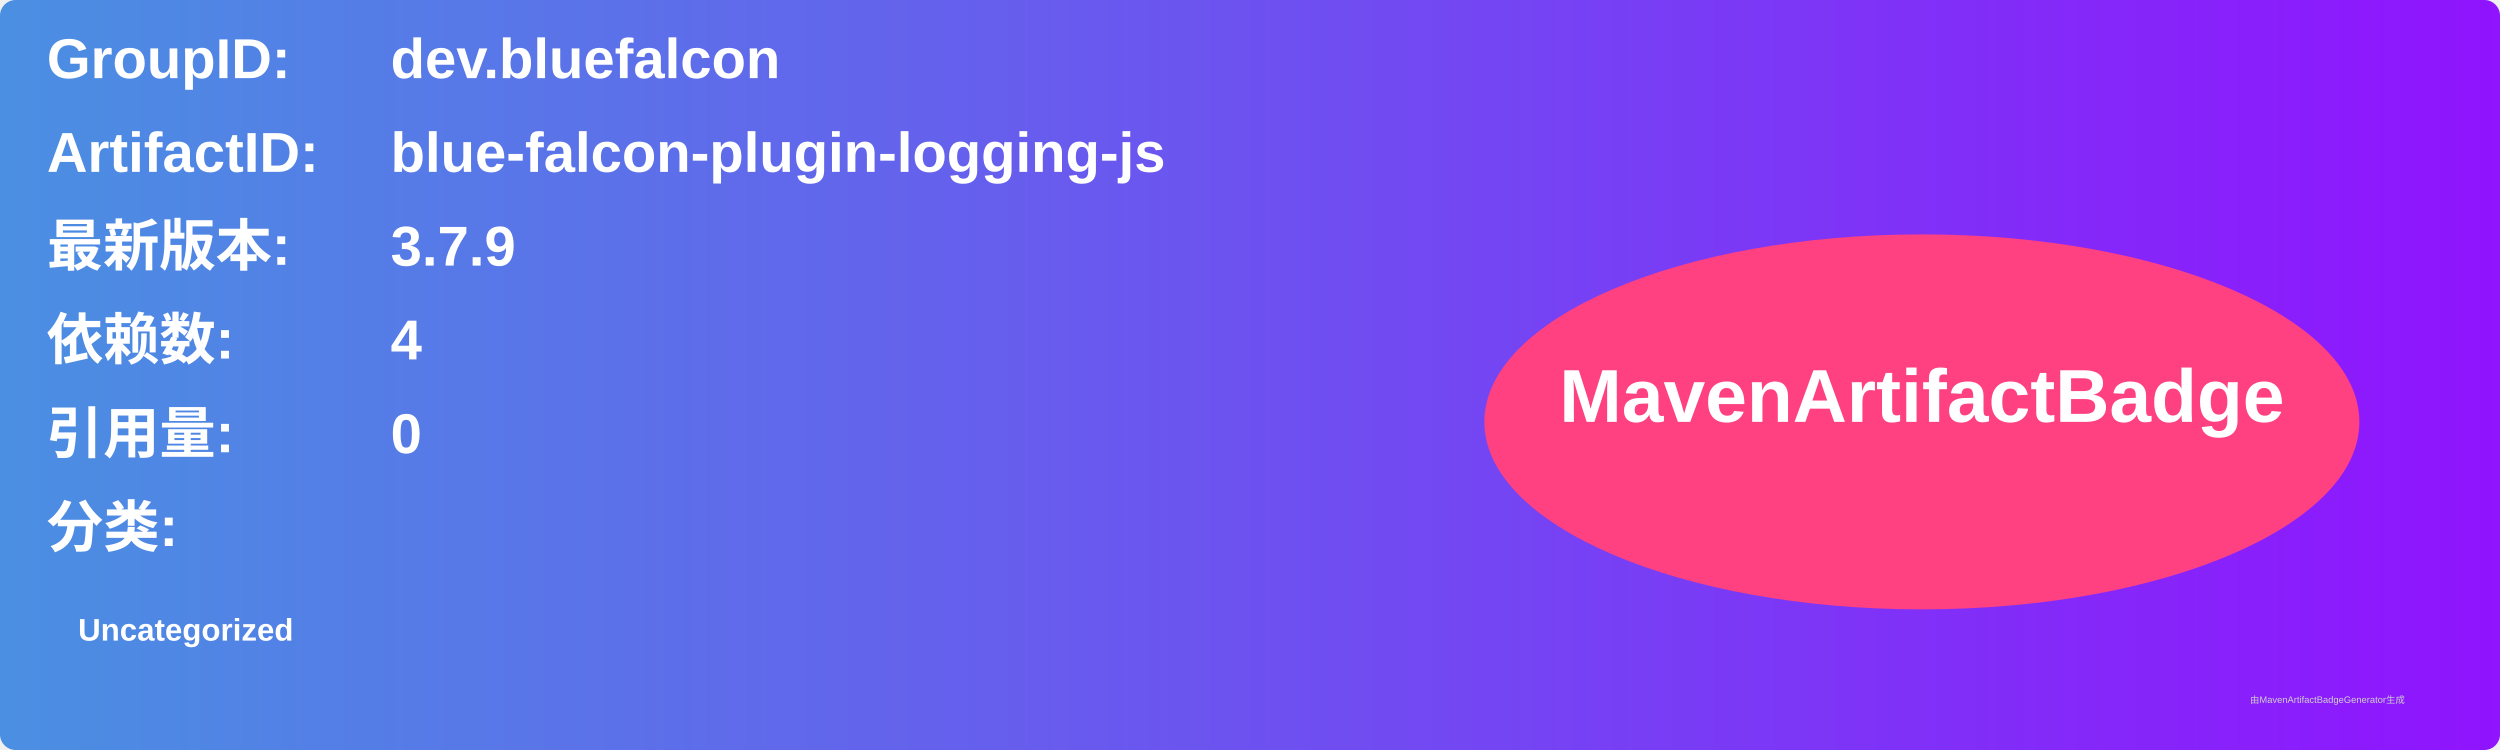
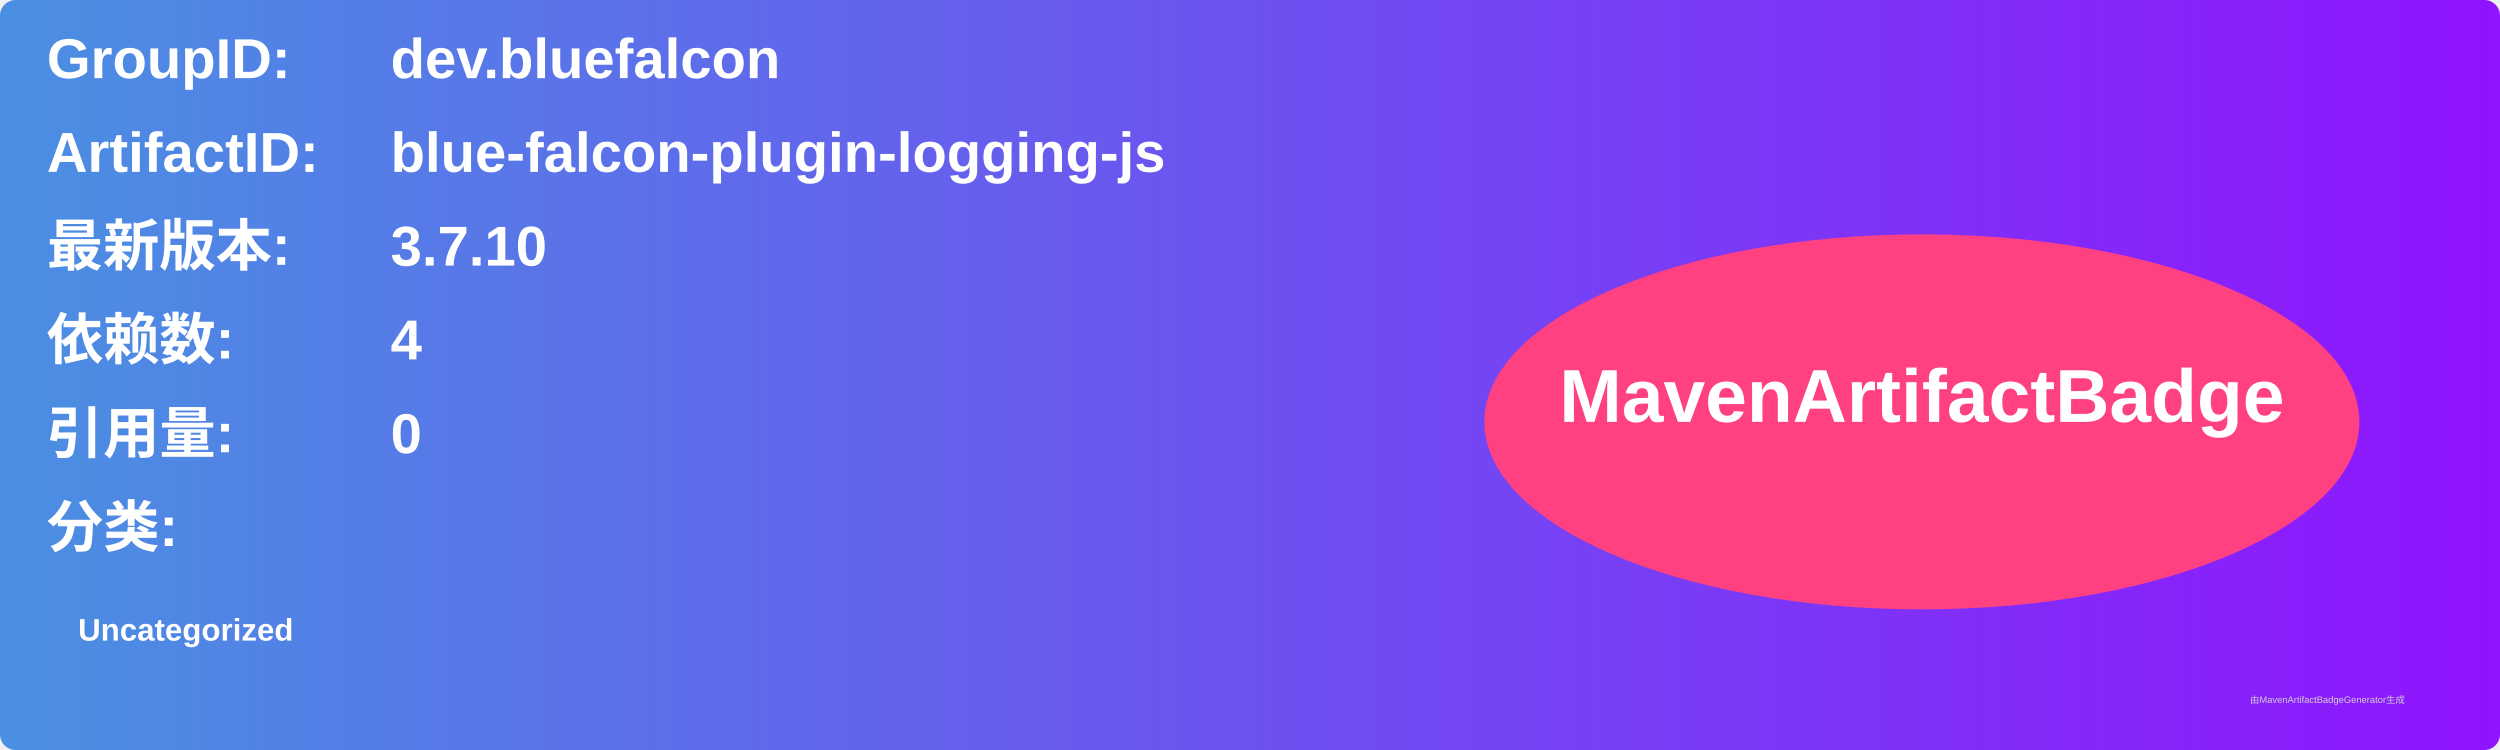
<svg xmlns="http://www.w3.org/2000/svg" width="800" height="240" viewBox="0 0 800 240">
  <linearGradient id="grad" x1="0%" y1="0%" x2="100%" y2="0%">
    <stop offset="0%" stop-color="#4a90e2" />
    <stop offset="100%" stop-color="#9013fe" />
  </linearGradient>
  <rect width="100%" height="100%" rx="5" ry="5" fill="url(#grad)" />
  <g transform="translate(15, 15)">
    <text x="0" y="10" font-family="Arial" font-size="18" fill="white" font-weight="bold" width="260">GroupID:</text>
    <text x="110" y="10" font-family="Arial" font-size="18" fill="white" font-weight="bold" width="460">dev.bluefalcon</text>
    <text x="0" y="40" font-family="Arial" font-size="18" fill="white" font-weight="bold" width="260">ArtifactID:</text>
    <text x="110" y="40" font-family="Arial" font-size="18" fill="white" font-weight="bold" width="460">blue-falcon-plugin-logging-js</text>
    <text x="0" y="70" font-family="Arial" font-size="18" fill="white" font-weight="bold">最新版本:</text>
    <text x="110" y="70" font-family="Arial" font-size="18" fill="white" font-weight="bold">
-       <tspan font-weight="bold">3.7.9</tspan>
+       <tspan font-weight="bold">3.7.10</tspan>
    </text>
    <text x="0" y="100" font-family="Arial" font-size="18" fill="white" font-weight="bold">依赖数: </text>
    <text x="110" y="100" font-family="Arial" font-size="18" fill="white">
      <tspan font-weight="bold">4</tspan>
    </text>
    <text x="0" y="130" font-family="Arial" font-size="18" fill="white" font-weight="bold">引用量: </text>
    <text x="110" y="130" font-family="Arial" font-size="18" fill="white">
      <tspan font-weight="bold">0</tspan>
    </text>
    <text x="0" y="160" font-family="Arial" font-size="18" fill="white" font-weight="bold">分类:</text>
    <text x="10" y="190" font-family="Arial" font-size="10" fill="white">
      <tspan font-weight="bold">Uncategorized</tspan>
    </text>
    <ellipse cx="600" cy="120" rx="140" ry="60" fill="#ff4081" />
    <text x="600" y="120" text-anchor="middle" font-family="Arial" font-size="24" fill="white" font-weight="bold">MavenArtifactBadge</text>
  </g>
  <text x="720" y="225" font-family="Arial" font-size="3" fill="#d0d0d0">由MavenArtifactBadgeGenerator生成</text>
</svg>
